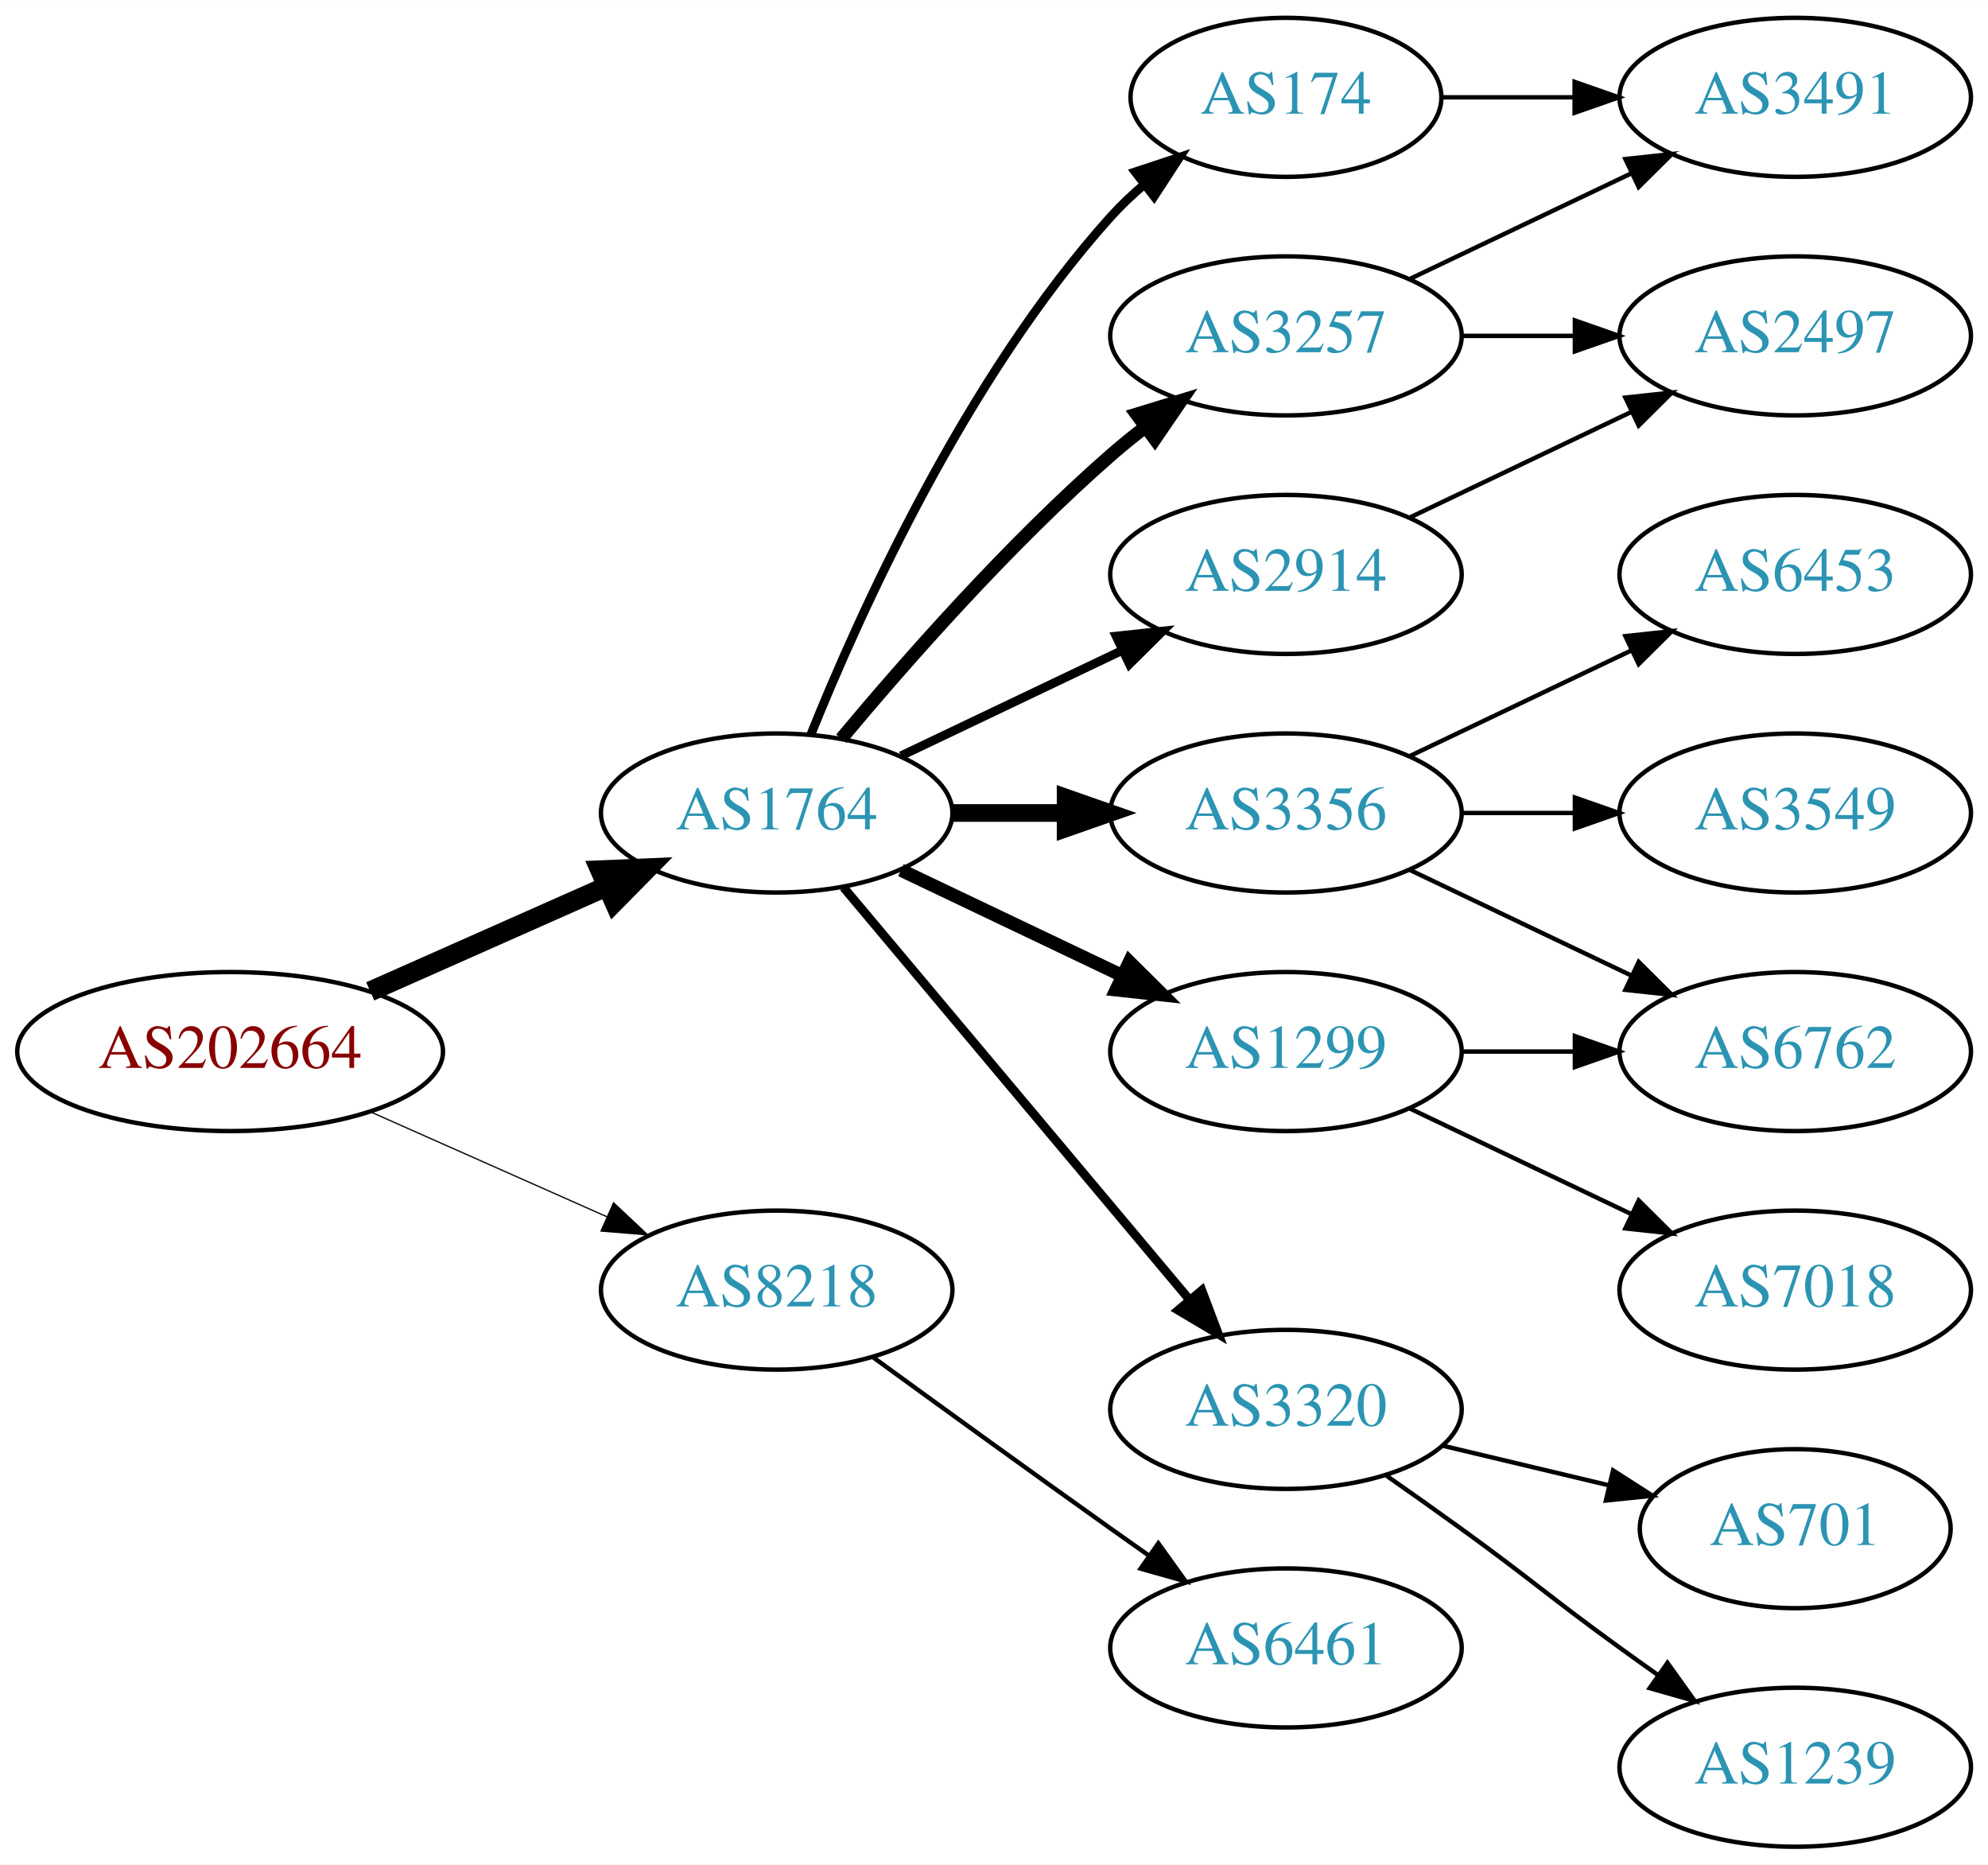
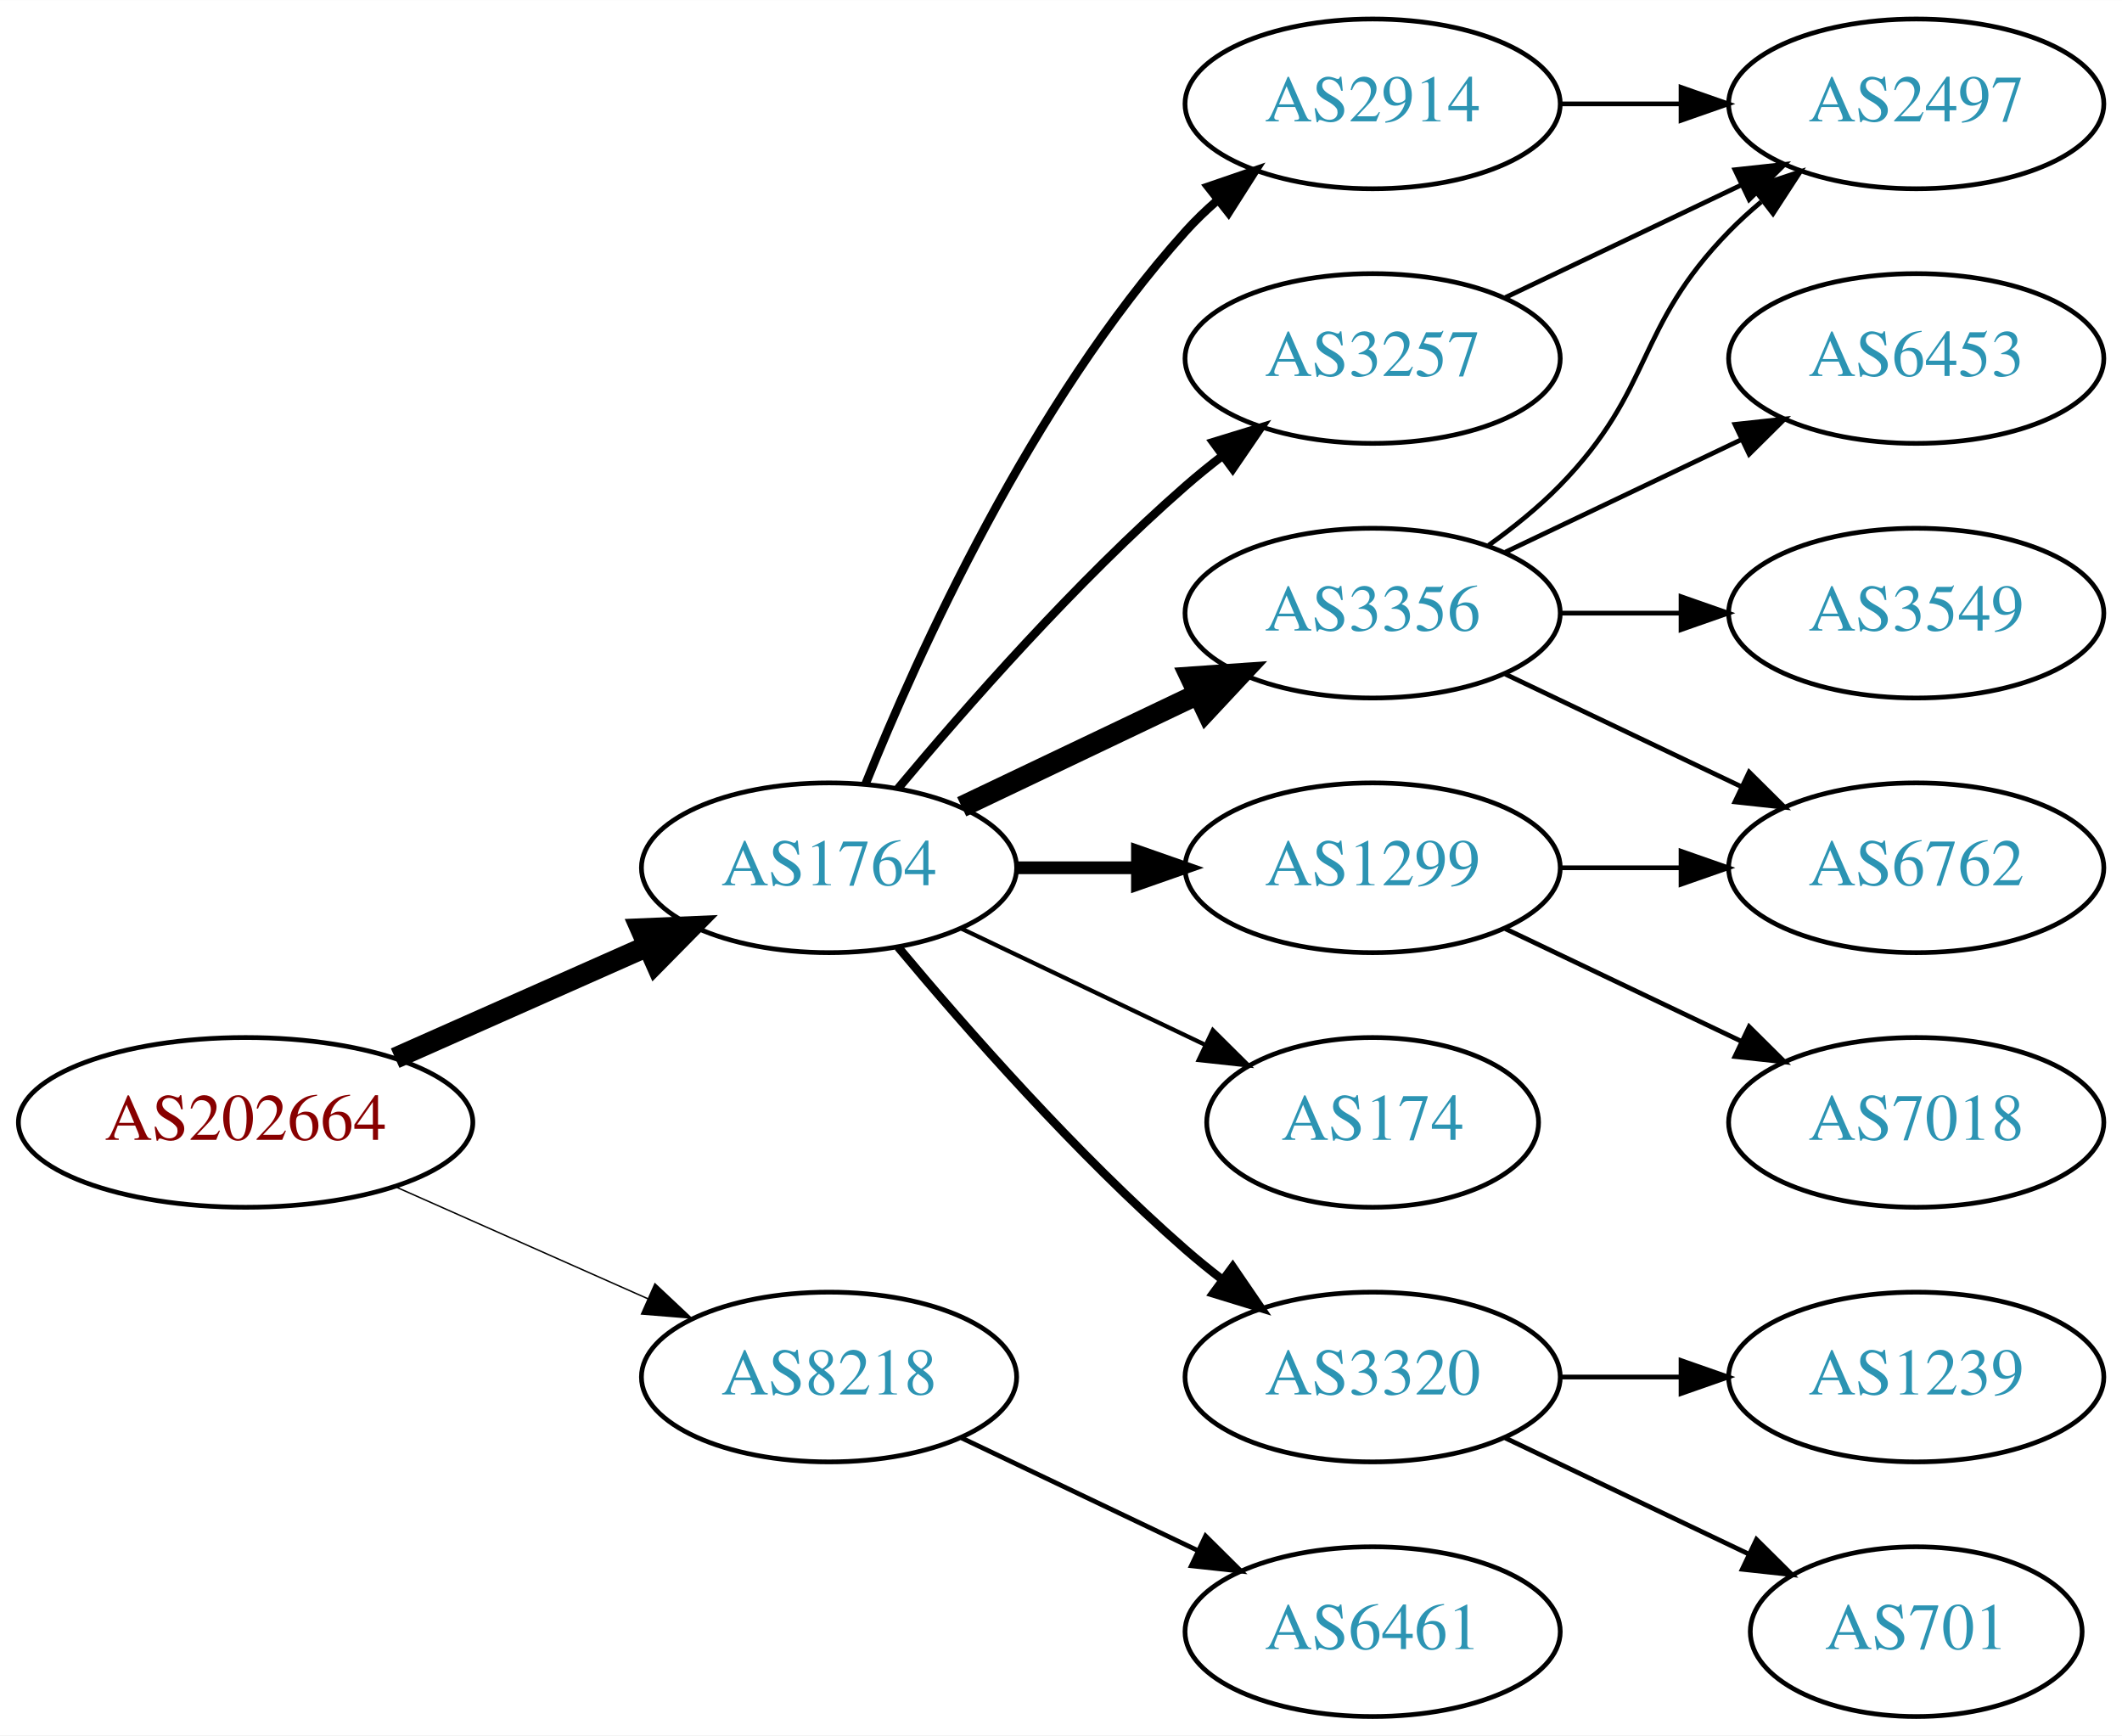
- <svg xmlns="http://www.w3.org/2000/svg" xmlns:xlink="http://www.w3.org/1999/xlink" width="450pt" height="422pt" viewBox="0.00 0.00 450.07 422.00">
-   <g id="graph0" class="graph" transform="scale(1 1) rotate(0) translate(4 418)">
-     <polygon fill="white" stroke="none" points="-4,4 -4,-418 446.07,-418 446.07,4 -4,4" />
+ <svg xmlns="http://www.w3.org/2000/svg" xmlns:xlink="http://www.w3.org/1999/xlink" width="450pt" height="368pt" viewBox="0.00 0.00 450.07 368.00">
+   <g id="graph0" class="graph" transform="scale(1 1) rotate(0) translate(4 364)">
+     <polygon fill="white" stroke="none" points="-4,4 -4,-364 446.07,-364 446.07,4 -4,4" />
    <g id="node1" class="node">
      <g id="a_node1">
        <a xlink:href="/asn/202664" xlink:title="AS202664 ~ AS Jumper GmbH [AT]">
-           <ellipse fill="#ffffff" stroke="black" cx="48.096" cy="-180" rx="48.192" ry="18" />
-           <text text-anchor="middle" x="48.096" y="-176.3" font-family="Times,serif" font-size="14.00" fill="#880000">AS202664</text>
+           <ellipse fill="#ffffff" stroke="black" cx="48.096" cy="-126" rx="48.192" ry="18" />
+           <text text-anchor="middle" x="48.096" y="-122.3" font-family="Times,serif" font-size="14.00" fill="#880000">AS202664</text>
        </a>
      </g>
    </g>
    <g id="node2" class="node">
      <g id="a_node2">
        <a xlink:href="/asn/1764" xlink:title="AS1764 ~ NEXTLAYER-AS [AT]">
-           <ellipse fill="#ffffff" stroke="black" cx="171.838" cy="-234" rx="39.794" ry="18" />
-           <text text-anchor="middle" x="171.838" y="-230.3" font-family="Times,serif" font-size="14.00" fill="#2c94b3">AS1764</text>
+           <ellipse fill="#ffffff" stroke="black" cx="171.838" cy="-180" rx="39.794" ry="18" />
+           <text text-anchor="middle" x="171.838" y="-176.3" font-family="Times,serif" font-size="14.00" fill="#2c94b3">AS1764</text>
        </a>
      </g>
    </g>
    <g id="edge1" class="edge">
-       <path fill="none" stroke="black" stroke-width="4.5" d="M79.816,-193.626C96.101,-200.85 116.238,-209.781 133.427,-217.406" />
-       <polygon fill="black" stroke="black" stroke-width="4.5" points="131.893,-221.033 142.631,-221.488 135.086,-213.834 131.893,-221.033" />
+       <path fill="none" stroke="black" stroke-width="4.5" d="M79.816,-139.626C96.101,-146.85 116.238,-155.781 133.427,-163.406" />
+       <polygon fill="black" stroke="black" stroke-width="4.5" points="131.893,-167.033 142.631,-167.488 135.086,-159.834 131.893,-167.033" />
    </g>
    <g id="node3" class="node">
      <g id="a_node3">
        <a xlink:href="/asn/8218" xlink:title="AS8218 ~ legacy Neotelecoms [FR]">
-           <ellipse fill="#ffffff" stroke="black" cx="171.838" cy="-126" rx="39.794" ry="18" />
-           <text text-anchor="middle" x="171.838" y="-122.3" font-family="Times,serif" font-size="14.00" fill="#2c94b3">AS8218</text>
+           <ellipse fill="#ffffff" stroke="black" cx="171.838" cy="-72" rx="39.794" ry="18" />
+           <text text-anchor="middle" x="171.838" y="-68.3" font-family="Times,serif" font-size="14.00" fill="#2c94b3">AS8218</text>
        </a>
      </g>
    </g>
    <g id="edge2" class="edge">
-       <path fill="none" stroke="black" stroke-width="0.281" d="M79.816,-166.374C96.101,-159.15 116.238,-150.219 133.427,-142.594" />
-       <polygon fill="black" stroke="black" stroke-width="0.281" points="134.909,-145.766 142.631,-138.512 132.07,-139.367 134.909,-145.766" />
+       <path fill="none" stroke="black" stroke-width="0.3" d="M79.816,-112.374C96.101,-105.15 116.238,-96.219 133.427,-88.594" />
+       <polygon fill="black" stroke="black" stroke-width="0.3" points="134.909,-91.766 142.631,-84.512 132.07,-85.367 134.909,-91.766" />
    </g>
    <g id="node4" class="node">
      <g id="a_node4">
-         <a xlink:href="/asn/3257" xlink:title="AS3257 ~ GTT [DE]">
+         <a xlink:href="/asn/2914" xlink:title="AS2914 ~ NTT America, Inc. [US]">
          <ellipse fill="#ffffff" stroke="black" cx="287.131" cy="-342" rx="39.794" ry="18" />
-           <text text-anchor="middle" x="287.131" y="-338.3" font-family="Times,serif" font-size="14.00" fill="#2c94b3">AS3257</text>
+           <text text-anchor="middle" x="287.131" y="-338.3" font-family="Times,serif" font-size="14.00" fill="#2c94b3">AS2914</text>
        </a>
      </g>
    </g>
    <g id="edge3" class="edge">
-       <path fill="none" stroke="black" stroke-width="3" d="M186.468,-250.817C200.751,-267.929 224.297,-294.745 247.484,-315 249.95,-317.154 252.589,-319.294 255.286,-321.372" />
-       <polygon fill="black" stroke="black" stroke-width="3" points="253.311,-324.264 263.44,-327.37 257.459,-318.625 253.311,-324.264" />
+       <path fill="none" stroke="black" stroke-width="1.8" d="M179.586,-197.787C190.637,-225.243 214.69,-278.578 247.484,-315 249.487,-317.224 251.706,-319.363 254.038,-321.397" />
+       <polygon fill="black" stroke="black" stroke-width="1.8" points="252.236,-324.433 262.257,-327.873 256.569,-318.935 252.236,-324.433" />
    </g>
    <g id="node5" class="node">
      <g id="a_node5">
        <a xlink:href="/asn/3356" xlink:title="AS3356 ~ Level 3 Parent, LLC [US]">
          <ellipse fill="#ffffff" stroke="black" cx="287.131" cy="-234" rx="39.794" ry="18" />
          <text text-anchor="middle" x="287.131" y="-230.3" font-family="Times,serif" font-size="14.00" fill="#2c94b3">AS3356</text>
        </a>
      </g>
    </g>
    <g id="edge4" class="edge">
-       <path fill="none" stroke="black" stroke-width="4" d="M211.51,-234C219.713,-234 228.477,-234 237.009,-234" />
-       <polygon fill="black" stroke="black" stroke-width="4" points="237.248,-237.5 247.248,-234 237.248,-230.5 237.248,-237.5" />
+       <path fill="none" stroke="black" stroke-width="4.5" d="M199.974,-192.934C214.968,-200.081 233.789,-209.052 250.013,-216.785" />
+       <polygon fill="black" stroke="black" stroke-width="4.5" points="248.495,-220.423 259.216,-221.171 251.883,-213.314 248.495,-220.423" />
    </g>
    <g id="node6" class="node">
      <g id="a_node6">
        <a xlink:href="/asn/1299" xlink:title="AS1299 ~ Telia Carrier [EU]">
          <ellipse fill="#ffffff" stroke="black" cx="287.131" cy="-180" rx="39.794" ry="18" />
          <text text-anchor="middle" x="287.131" y="-176.3" font-family="Times,serif" font-size="14.00" fill="#2c94b3">AS1299</text>
        </a>
      </g>
    </g>
    <g id="edge5" class="edge">
-       <path fill="none" stroke="black" stroke-width="3" d="M199.974,-221.066C214.968,-213.919 233.789,-204.948 250.013,-197.215" />
-       <polygon fill="black" stroke="black" stroke-width="3" points="251.695,-200.291 259.216,-192.829 248.683,-193.972 251.695,-200.291" />
+       <path fill="none" stroke="black" stroke-width="2.7" d="M211.51,-180C219.713,-180 228.477,-180 237.009,-180" />
+       <polygon fill="black" stroke="black" stroke-width="2.7" points="237.248,-183.5 247.248,-180 237.248,-176.5 237.248,-183.5" />
    </g>
    <g id="node7" class="node">
      <g id="a_node7">
-         <a xlink:href="/asn/2914" xlink:title="AS2914 ~ NTT America, Inc. [US]">
+         <a xlink:href="/asn/3257" xlink:title="AS3257 ~ GTT [DE]">
          <ellipse fill="#ffffff" stroke="black" cx="287.131" cy="-288" rx="39.794" ry="18" />
-           <text text-anchor="middle" x="287.131" y="-284.3" font-family="Times,serif" font-size="14.00" fill="#2c94b3">AS2914</text>
+           <text text-anchor="middle" x="287.131" y="-284.3" font-family="Times,serif" font-size="14.00" fill="#2c94b3">AS3257</text>
        </a>
      </g>
    </g>
    <g id="edge6" class="edge">
-       <path fill="none" stroke="black" stroke-width="2" d="M199.974,-246.934C214.968,-254.081 233.789,-263.052 250.013,-270.785" />
-       <polygon fill="black" stroke="black" stroke-width="2" points="248.683,-274.028 259.216,-275.171 251.695,-267.709 248.683,-274.028" />
+       <path fill="none" stroke="black" stroke-width="1.8" d="M186.468,-196.817C200.751,-213.929 224.297,-240.745 247.484,-261 249.95,-263.154 252.589,-265.294 255.286,-267.372" />
+       <polygon fill="black" stroke="black" stroke-width="1.8" points="253.311,-270.264 263.44,-273.37 257.459,-264.625 253.311,-270.264" />
    </g>
    <g id="node8" class="node">
      <g id="a_node8">
        <a xlink:href="/asn/174" xlink:title="AS174 ~ Cogent Communications [US]">
-           <ellipse fill="#ffffff" stroke="black" cx="287.131" cy="-396" rx="35.194" ry="18" />
-           <text text-anchor="middle" x="287.131" y="-392.3" font-family="Times,serif" font-size="14.00" fill="#2c94b3">AS174</text>
+           <ellipse fill="#ffffff" stroke="black" cx="287.131" cy="-126" rx="35.194" ry="18" />
+           <text text-anchor="middle" x="287.131" y="-122.3" font-family="Times,serif" font-size="14.00" fill="#2c94b3">AS174</text>
        </a>
      </g>
    </g>
    <g id="edge7" class="edge">
-       <path fill="none" stroke="black" stroke-width="2" d="M179.586,-251.787C190.637,-279.243 214.69,-332.578 247.484,-369 249.8,-371.572 252.405,-374.03 255.14,-376.343" />
-       <polygon fill="black" stroke="black" stroke-width="2" points="253.006,-379.117 263.064,-382.448 257.279,-373.572 253.006,-379.117" />
+       <path fill="none" stroke="black" stroke-width="0.9" d="M199.974,-167.066C215.406,-159.71 234.892,-150.423 251.427,-142.541" />
+       <polygon fill="black" stroke="black" stroke-width="0.9" points="253.247,-145.551 260.769,-138.089 250.236,-139.232 253.247,-145.551" />
    </g>
    <g id="node9" class="node">
      <g id="a_node9">
        <a xlink:href="/asn/3320" xlink:title="AS3320 ~ DTAG [DE]">
-           <ellipse fill="#ffffff" stroke="black" cx="287.131" cy="-99" rx="39.794" ry="18" />
-           <text text-anchor="middle" x="287.131" y="-95.3" font-family="Times,serif" font-size="14.00" fill="#2c94b3">AS3320</text>
+           <ellipse fill="#ffffff" stroke="black" cx="287.131" cy="-72" rx="39.794" ry="18" />
+           <text text-anchor="middle" x="287.131" y="-68.3" font-family="Times,serif" font-size="14.00" fill="#2c94b3">AS3320</text>
        </a>
      </g>
    </g>
    <g id="edge8" class="edge">
-       <path fill="none" stroke="black" stroke-width="2" d="M186.958,-217.175C206.632,-193.731 242.436,-151.066 265.215,-123.924" />
-       <polygon fill="black" stroke="black" stroke-width="2" points="268.086,-125.947 271.833,-116.037 262.724,-121.447 268.086,-125.947" />
-     </g>
-     <g id="node18" class="node">
-       <g id="a_node18">
+       <path fill="none" stroke="black" stroke-width="1.8" d="M186.468,-163.183C200.751,-146.071 224.297,-119.255 247.484,-99 249.95,-96.846 252.589,-94.706 255.286,-92.628" />
+       <polygon fill="black" stroke="black" stroke-width="1.8" points="257.459,-95.375 263.44,-86.63 253.311,-89.736 257.459,-95.375" />
+     </g>
+     <g id="node17" class="node">
+       <g id="a_node17">
        <a xlink:href="/asn/6461" xlink:title="AS6461 ~ Zayo Bandwidth [US]">
-           <ellipse fill="#ffffff" stroke="black" cx="287.131" cy="-45" rx="39.794" ry="18" />
-           <text text-anchor="middle" x="287.131" y="-41.3" font-family="Times,serif" font-size="14.00" fill="#2c94b3">AS6461</text>
-         </a>
-       </g>
-     </g>
-     <g id="edge20" class="edge">
-       <path fill="none" stroke="black" d="M193.686,-110.778C208.62,-99.909 229.234,-84.975 247.484,-72 250.305,-69.995 253.248,-67.915 256.196,-65.841" />
-       <polygon fill="black" stroke="black" points="258.242,-68.681 264.421,-60.074 254.223,-62.95 258.242,-68.681" />
-     </g>
-     <g id="node14" class="node">
-       <g id="a_node14">
-         <a xlink:href="/asn/3491" xlink:title="AS3491 ~ PCCW Global, Inc. [US]">
-           <ellipse fill="#ffffff" stroke="black" cx="402.424" cy="-396" rx="39.794" ry="18" />
-           <text text-anchor="middle" x="402.424" y="-392.3" font-family="Times,serif" font-size="14.00" fill="#2c94b3">AS3491</text>
-         </a>
-       </g>
-     </g>
-     <g id="edge14" class="edge">
-       <path fill="none" stroke="black" d="M315.267,-354.934C330.261,-362.081 349.082,-371.052 365.306,-378.785" />
-       <polygon fill="black" stroke="black" points="363.976,-382.028 374.509,-383.171 366.988,-375.709 363.976,-382.028" />
-     </g>
-     <g id="node15" class="node">
-       <g id="a_node15">
+           <ellipse fill="#ffffff" stroke="black" cx="287.131" cy="-18" rx="39.794" ry="18" />
+           <text text-anchor="middle" x="287.131" y="-14.3" font-family="Times,serif" font-size="14.00" fill="#2c94b3">AS6461</text>
+         </a>
+       </g>
+     </g>
+     <g id="edge19" class="edge">
+       <path fill="none" stroke="black" d="M199.974,-59.066C214.968,-51.919 233.789,-42.948 250.013,-35.215" />
+       <polygon fill="black" stroke="black" points="251.695,-38.291 259.216,-30.829 248.683,-31.972 251.695,-38.291" />
+     </g>
+     <g id="node12" class="node">
+       <g id="a_node12">
        <a xlink:href="/asn/2497" xlink:title="AS2497 ~ Internet Initiative Japan Inc. [JP]">
          <ellipse fill="#ffffff" stroke="black" cx="402.424" cy="-342" rx="39.794" ry="18" />
          <text text-anchor="middle" x="402.424" y="-338.3" font-family="Times,serif" font-size="14.00" fill="#2c94b3">AS2497</text>
        </a>
      </g>
    </g>
-     <g id="edge15" class="edge">
+     <g id="edge18" class="edge">
      <path fill="none" stroke="black" d="M326.803,-342C335.006,-342 343.77,-342 352.302,-342" />
      <polygon fill="black" stroke="black" points="352.541,-345.5 362.541,-342 352.541,-338.5 352.541,-345.5" />
    </g>
    <g id="node10" class="node">
      <g id="a_node10">
        <a xlink:href="/asn/6453" xlink:title="AS6453 ~ TATA COMMUNICATIONS (AMERICA) INC [US]">
          <ellipse fill="#ffffff" stroke="black" cx="402.424" cy="-288" rx="39.794" ry="18" />
          <text text-anchor="middle" x="402.424" y="-284.3" font-family="Times,serif" font-size="14.00" fill="#2c94b3">AS6453</text>
        </a>
      </g>
    </g>
    <g id="edge9" class="edge">
      <path fill="none" stroke="black" d="M315.267,-246.934C330.261,-254.081 349.082,-263.052 365.306,-270.785" />
      <polygon fill="black" stroke="black" points="363.976,-274.028 374.509,-275.171 366.988,-267.709 363.976,-274.028" />
    </g>
    <g id="node11" class="node">
      <g id="a_node11">
+         <a xlink:href="/asn/3549" xlink:title="AS3549 ~ Level 3 Parent, LLC [US]">
+           <ellipse fill="#ffffff" stroke="black" cx="402.424" cy="-234" rx="39.794" ry="18" />
+           <text text-anchor="middle" x="402.424" y="-230.3" font-family="Times,serif" font-size="14.00" fill="#2c94b3">AS3549</text>
+         </a>
+       </g>
+     </g>
+     <g id="edge10" class="edge">
+       <path fill="none" stroke="black" d="M326.803,-234C335.006,-234 343.77,-234 352.302,-234" />
+       <polygon fill="black" stroke="black" points="352.541,-237.5 362.541,-234 352.541,-230.5 352.541,-237.5" />
+     </g>
+     <g id="edge11" class="edge">
+       <path fill="none" stroke="black" d="M311.725,-248.389C316.981,-252.148 322.313,-256.437 326.777,-261 346.95,-281.617 342.605,-294.383 362.777,-315 364.87,-317.139 367.154,-319.218 369.53,-321.21" />
+       <polygon fill="black" stroke="black" points="367.774,-324.275 377.83,-327.611 372.049,-318.732 367.774,-324.275" />
+     </g>
+     <g id="node13" class="node">
+       <g id="a_node13">
        <a xlink:href="/asn/6762" xlink:title="AS6762 ~ TELECOM ITALIA SPARKLE S.p.A. [IT]">
          <ellipse fill="#ffffff" stroke="black" cx="402.424" cy="-180" rx="39.794" ry="18" />
          <text text-anchor="middle" x="402.424" y="-176.3" font-family="Times,serif" font-size="14.00" fill="#2c94b3">AS6762</text>
        </a>
      </g>
    </g>
-     <g id="edge10" class="edge">
+     <g id="edge12" class="edge">
      <path fill="none" stroke="black" d="M315.267,-221.066C330.261,-213.919 349.082,-204.948 365.306,-197.215" />
      <polygon fill="black" stroke="black" points="366.988,-200.291 374.509,-192.829 363.976,-193.972 366.988,-200.291" />
    </g>
-     <g id="node12" class="node">
-       <g id="a_node12">
-         <a xlink:href="/asn/3549" xlink:title="AS3549 ~ Level 3 Parent, LLC [US]">
-           <ellipse fill="#ffffff" stroke="black" cx="402.424" cy="-234" rx="39.794" ry="18" />
-           <text text-anchor="middle" x="402.424" y="-230.3" font-family="Times,serif" font-size="14.00" fill="#2c94b3">AS3549</text>
-         </a>
-       </g>
-     </g>
-     <g id="edge11" class="edge">
-       <path fill="none" stroke="black" d="M326.803,-234C335.006,-234 343.77,-234 352.302,-234" />
-       <polygon fill="black" stroke="black" points="352.541,-237.5 362.541,-234 352.541,-230.5 352.541,-237.5" />
-     </g>
-     <g id="edge12" class="edge">
+     <g id="edge14" class="edge">
      <path fill="none" stroke="black" d="M326.803,-180C335.006,-180 343.77,-180 352.302,-180" />
      <polygon fill="black" stroke="black" points="352.541,-183.5 362.541,-180 352.541,-176.5 352.541,-183.5" />
    </g>
-     <g id="node13" class="node">
-       <g id="a_node13">
+     <g id="node14" class="node">
+       <g id="a_node14">
        <a xlink:href="/asn/7018" xlink:title="AS7018 ~ AT&amp;T Services, Inc. [US]">
          <ellipse fill="#ffffff" stroke="black" cx="402.424" cy="-126" rx="39.794" ry="18" />
          <text text-anchor="middle" x="402.424" y="-122.3" font-family="Times,serif" font-size="14.00" fill="#2c94b3">AS7018</text>
        </a>
      </g>
    </g>
    <g id="edge13" class="edge">
      <path fill="none" stroke="black" d="M315.267,-167.066C330.261,-159.919 349.082,-150.948 365.306,-143.215" />
      <polygon fill="black" stroke="black" points="366.988,-146.291 374.509,-138.829 363.976,-139.972 366.988,-146.291" />
    </g>
-     <g id="edge19" class="edge">
+     <g id="edge15" class="edge">
      <path fill="none" stroke="black" d="M315.267,-300.934C330.261,-308.081 349.082,-317.052 365.306,-324.785" />
      <polygon fill="black" stroke="black" points="363.976,-328.028 374.509,-329.171 366.988,-321.709 363.976,-328.028" />
    </g>
+     <g id="node15" class="node">
+       <g id="a_node15">
+         <a xlink:href="/asn/1239" xlink:title="AS1239 ~ Sprint [US]">
+           <ellipse fill="#ffffff" stroke="black" cx="402.424" cy="-72" rx="39.794" ry="18" />
+           <text text-anchor="middle" x="402.424" y="-68.3" font-family="Times,serif" font-size="14.00" fill="#2c94b3">AS1239</text>
+         </a>
+       </g>
+     </g>
    <g id="edge16" class="edge">
-       <path fill="none" stroke="black" d="M322.43,-396C331.807,-396 342.158,-396 352.192,-396" />
-       <polygon fill="black" stroke="black" points="352.481,-399.5 362.481,-396 352.481,-392.5 352.481,-399.5" />
+       <path fill="none" stroke="black" d="M326.803,-72C335.006,-72 343.77,-72 352.302,-72" />
+       <polygon fill="black" stroke="black" points="352.541,-75.5 362.541,-72 352.541,-68.5 352.541,-75.5" />
    </g>
    <g id="node16" class="node">
      <g id="a_node16">
        <a xlink:href="/asn/701" xlink:title="AS701 ~ UUNET [US]">
-           <ellipse fill="#ffffff" stroke="black" cx="402.424" cy="-72" rx="35.194" ry="18" />
-           <text text-anchor="middle" x="402.424" y="-68.3" font-family="Times,serif" font-size="14.00" fill="#2c94b3">AS701</text>
+           <ellipse fill="#ffffff" stroke="black" cx="402.424" cy="-18" rx="35.194" ry="18" />
+           <text text-anchor="middle" x="402.424" y="-14.3" font-family="Times,serif" font-size="14.00" fill="#2c94b3">AS701</text>
        </a>
      </g>
    </g>
    <g id="edge17" class="edge">
-       <path fill="none" stroke="black" d="M322.738,-90.752C334.533,-87.942 347.837,-84.771 360.105,-81.847" />
-       <polygon fill="black" stroke="black" points="361.194,-85.186 370.11,-79.463 359.571,-78.376 361.194,-85.186" />
-     </g>
-     <g id="node17" class="node">
-       <g id="a_node17">
-         <a xlink:href="/asn/1239" xlink:title="AS1239 ~ Sprint [US]">
-           <ellipse fill="#ffffff" stroke="black" cx="402.424" cy="-18" rx="39.794" ry="18" />
-           <text text-anchor="middle" x="402.424" y="-14.3" font-family="Times,serif" font-size="14.00" fill="#2c94b3">AS1239</text>
-         </a>
-       </g>
-     </g>
-     <g id="edge18" class="edge">
-       <path fill="none" stroke="black" d="M309.888,-83.991C315.422,-80.121 321.341,-75.936 326.777,-72 342.977,-60.271 346.578,-56.729 362.777,-45 365.58,-42.971 368.512,-40.875 371.453,-38.791" />
-       <polygon fill="black" stroke="black" points="373.504,-41.627 379.667,-33.009 369.475,-35.903 373.504,-41.627" />
+       <path fill="none" stroke="black" d="M315.267,-59.066C330.699,-51.71 350.185,-42.423 366.72,-34.541" />
+       <polygon fill="black" stroke="black" points="368.54,-37.551 376.062,-30.089 365.529,-31.232 368.54,-37.551" />
    </g>
  </g>
</svg>
